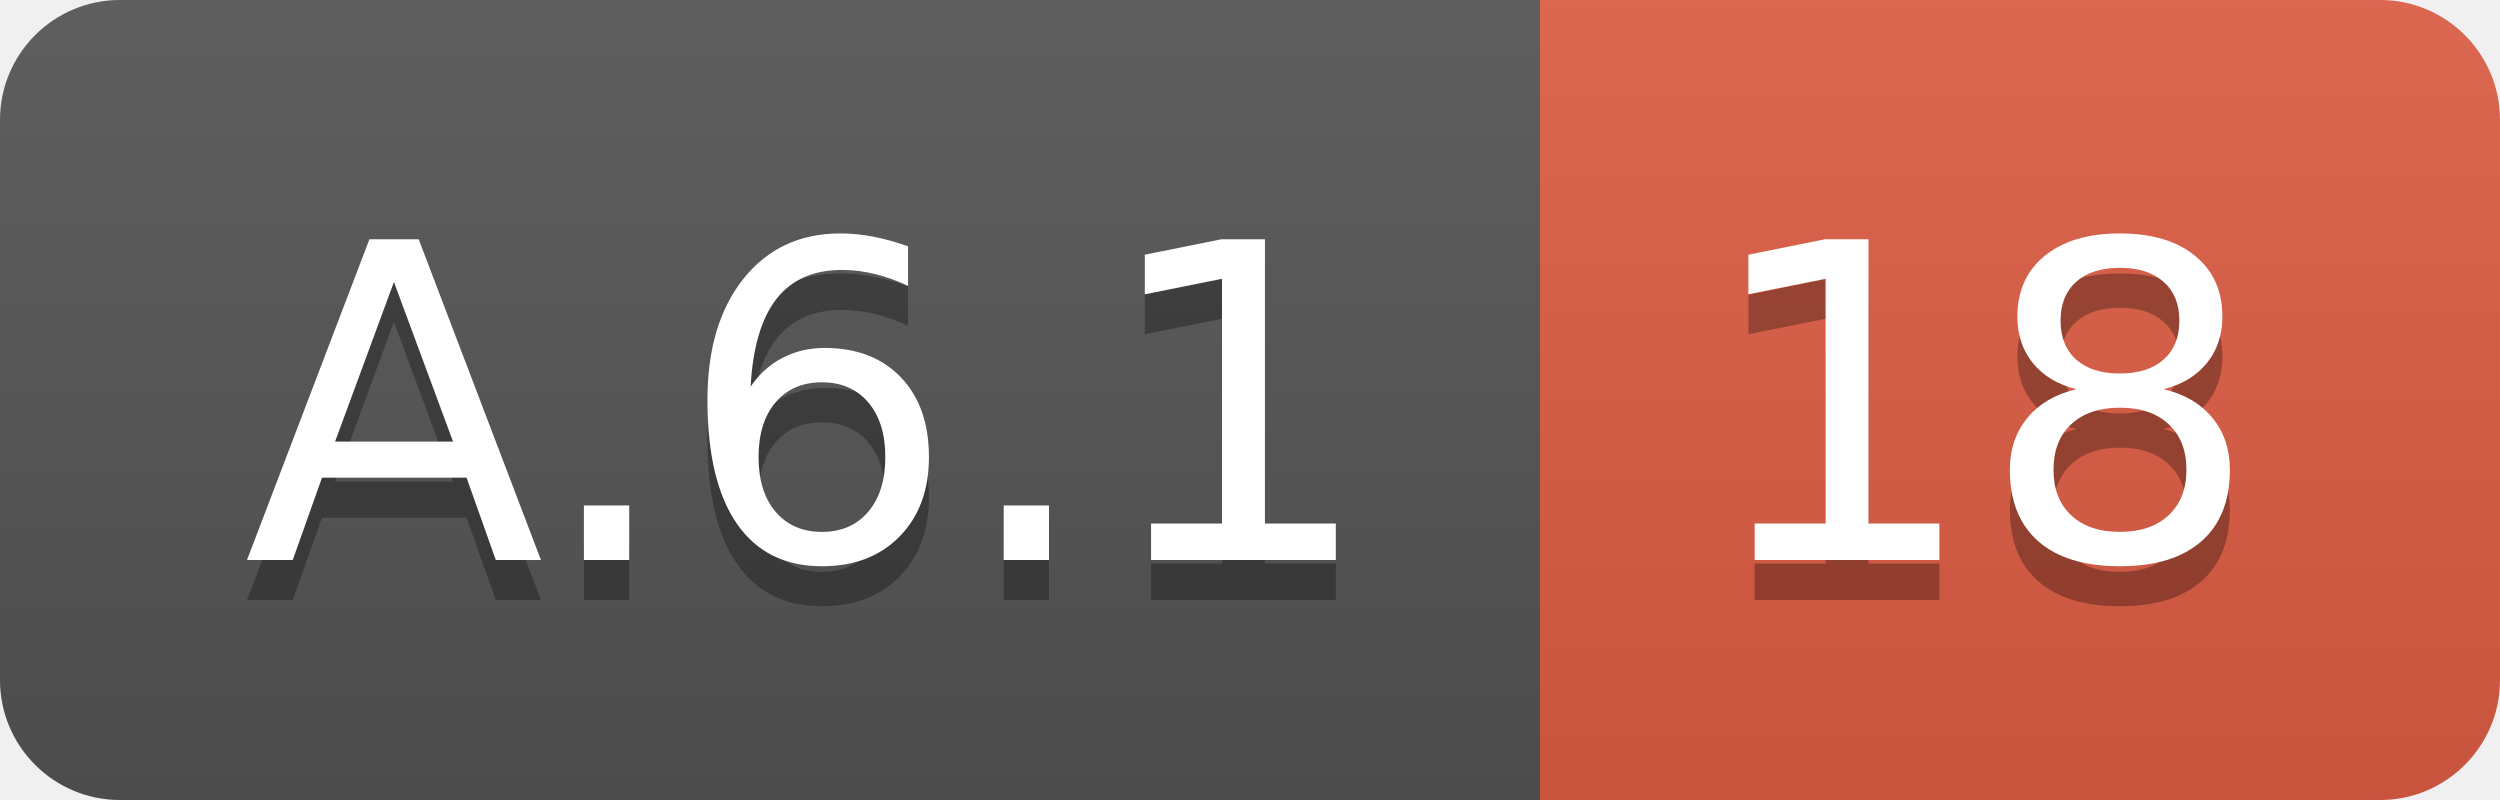
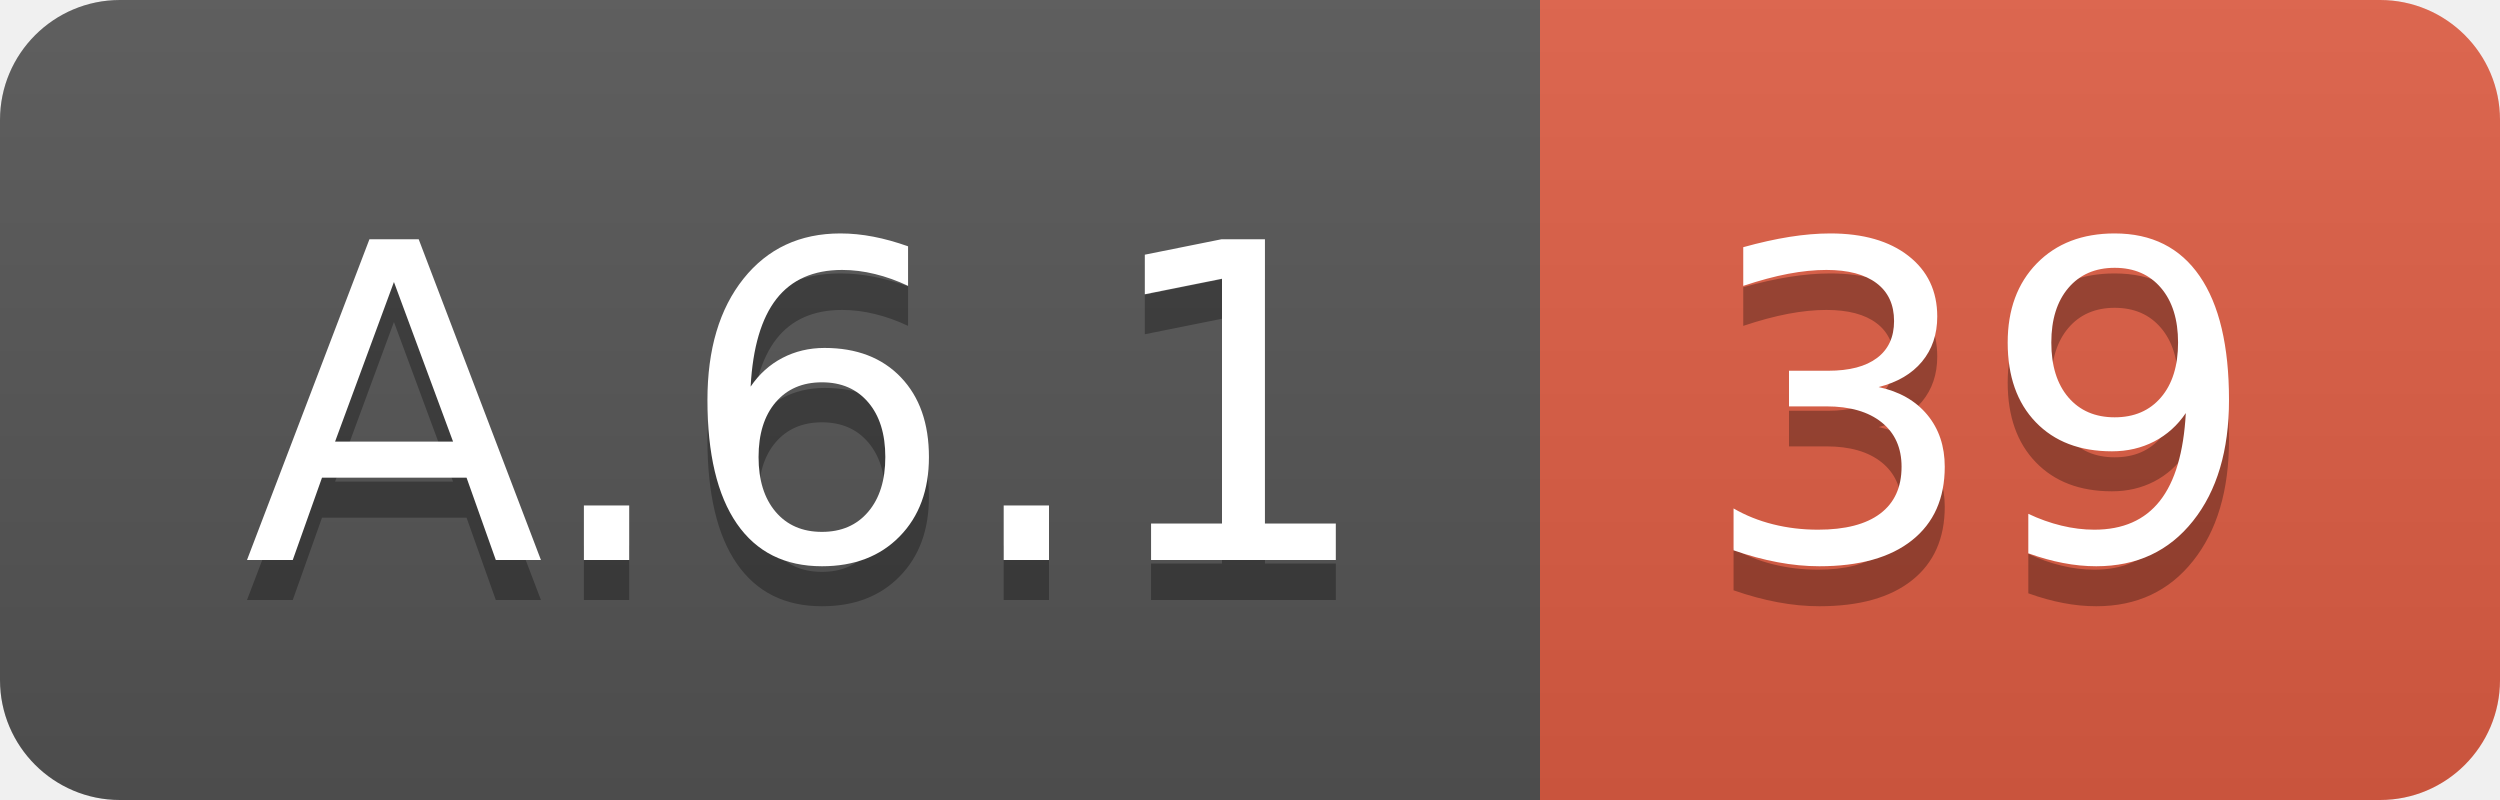
<svg xmlns="http://www.w3.org/2000/svg" width="62.5" height="20">
  <linearGradient id="smooth" x2="0" y2="100%">
    <stop offset="0" stop-color="#bbb" stop-opacity=".1" />
    <stop offset="1" stop-opacity=".1" />
  </linearGradient>
  <clipPath id="round">
    <rect width="62.5" height="20" rx="3" fill="#fff" />
  </clipPath>
  <g clip-path="url(#round)">
    <rect width="38.5" height="20" fill="#555" />
    <rect x="38.5" width="24.0" height="20" fill="#e05d44" />
    <rect width="62.5" height="20" fill="url(#smooth)" />
  </g>
  <g fill="#fff" text-anchor="middle" font-family="DejaVu Sans,Verdana,Geneva,sans-serif" font-size="110">
    <text x="202.5" y="150" fill="#010101" fill-opacity=".3" transform="scale(0.1)" textLength="285.0" lengthAdjust="spacing">A.6.1</text>
    <text x="202.5" y="140" transform="scale(0.1)" textLength="285.0" lengthAdjust="spacing">A.6.1</text>
-     <text x="495.0" y="150" fill="#010101" fill-opacity=".3" transform="scale(0.1)" textLength="140.0" lengthAdjust="spacing">18</text>
-     <text x="495.0" y="140" transform="scale(0.1)" textLength="140.0" lengthAdjust="spacing">18</text>
+     <text x="495.0" y="150" fill="#010101" fill-opacity=".3" transform="scale(0.1)" textLength="140.0" lengthAdjust="spacing">39</text>
+     <text x="495.0" y="140" transform="scale(0.1)" textLength="140.0" lengthAdjust="spacing">39</text>
  </g>
</svg>
